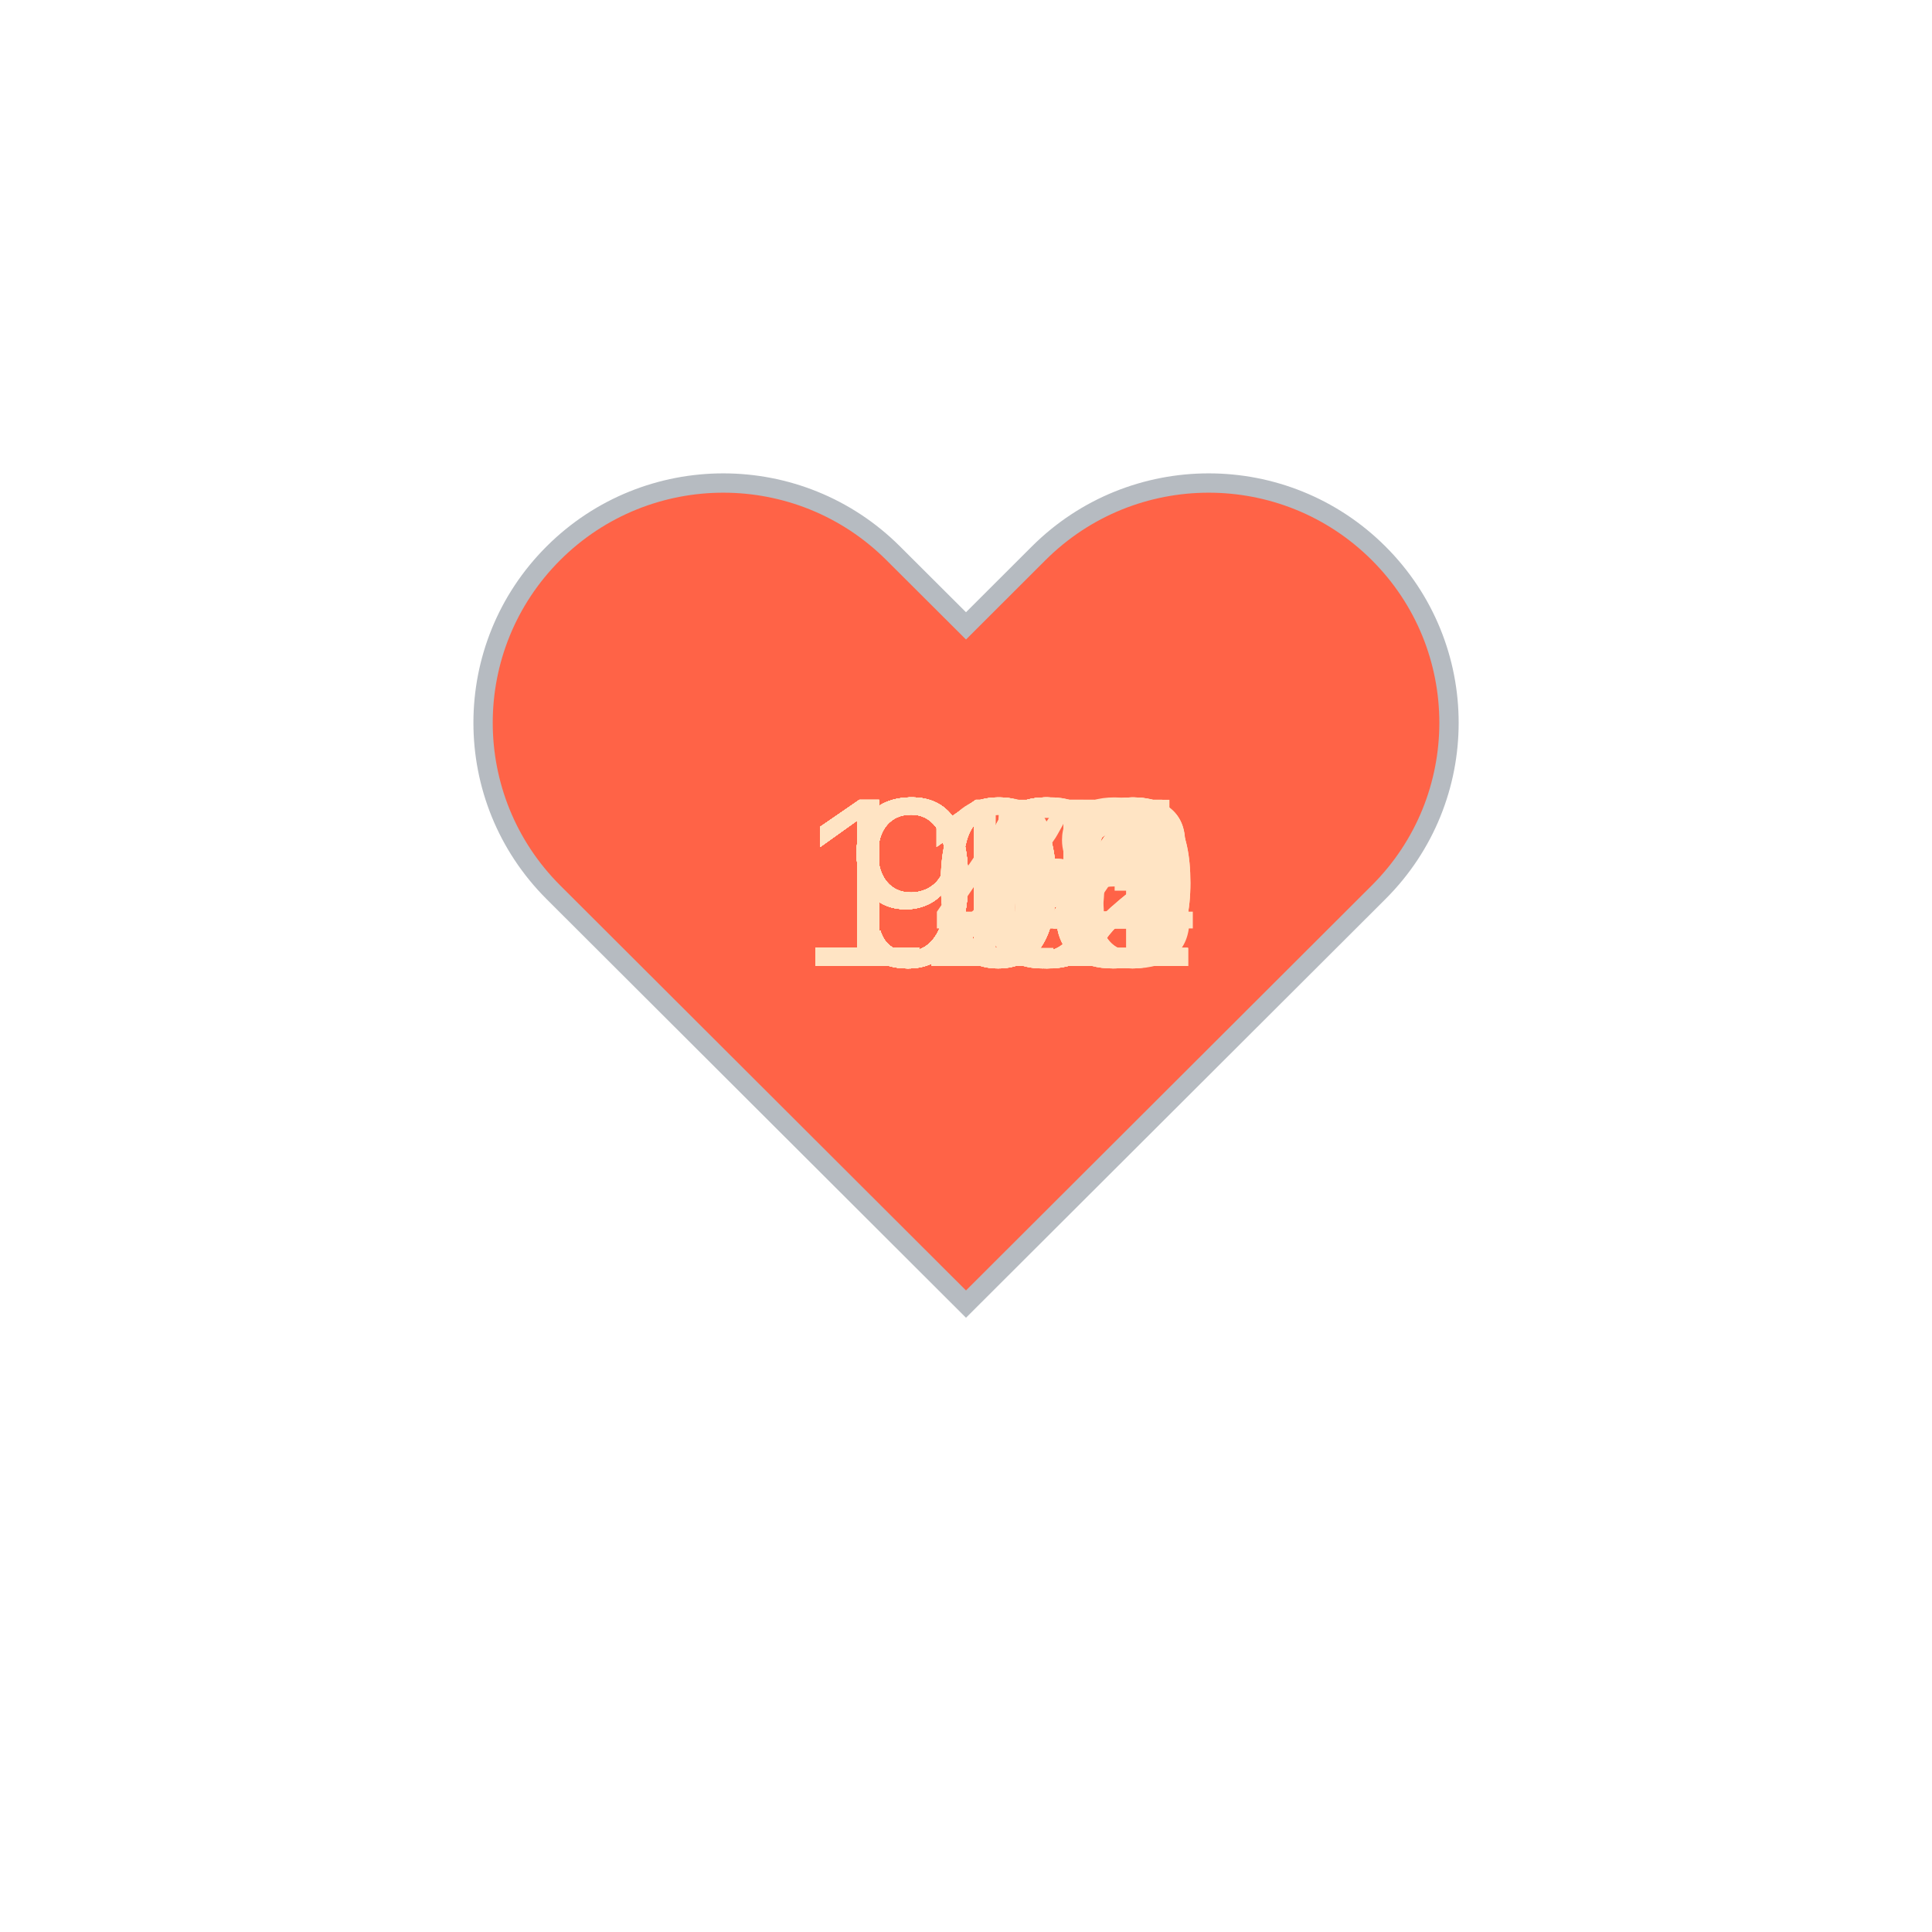
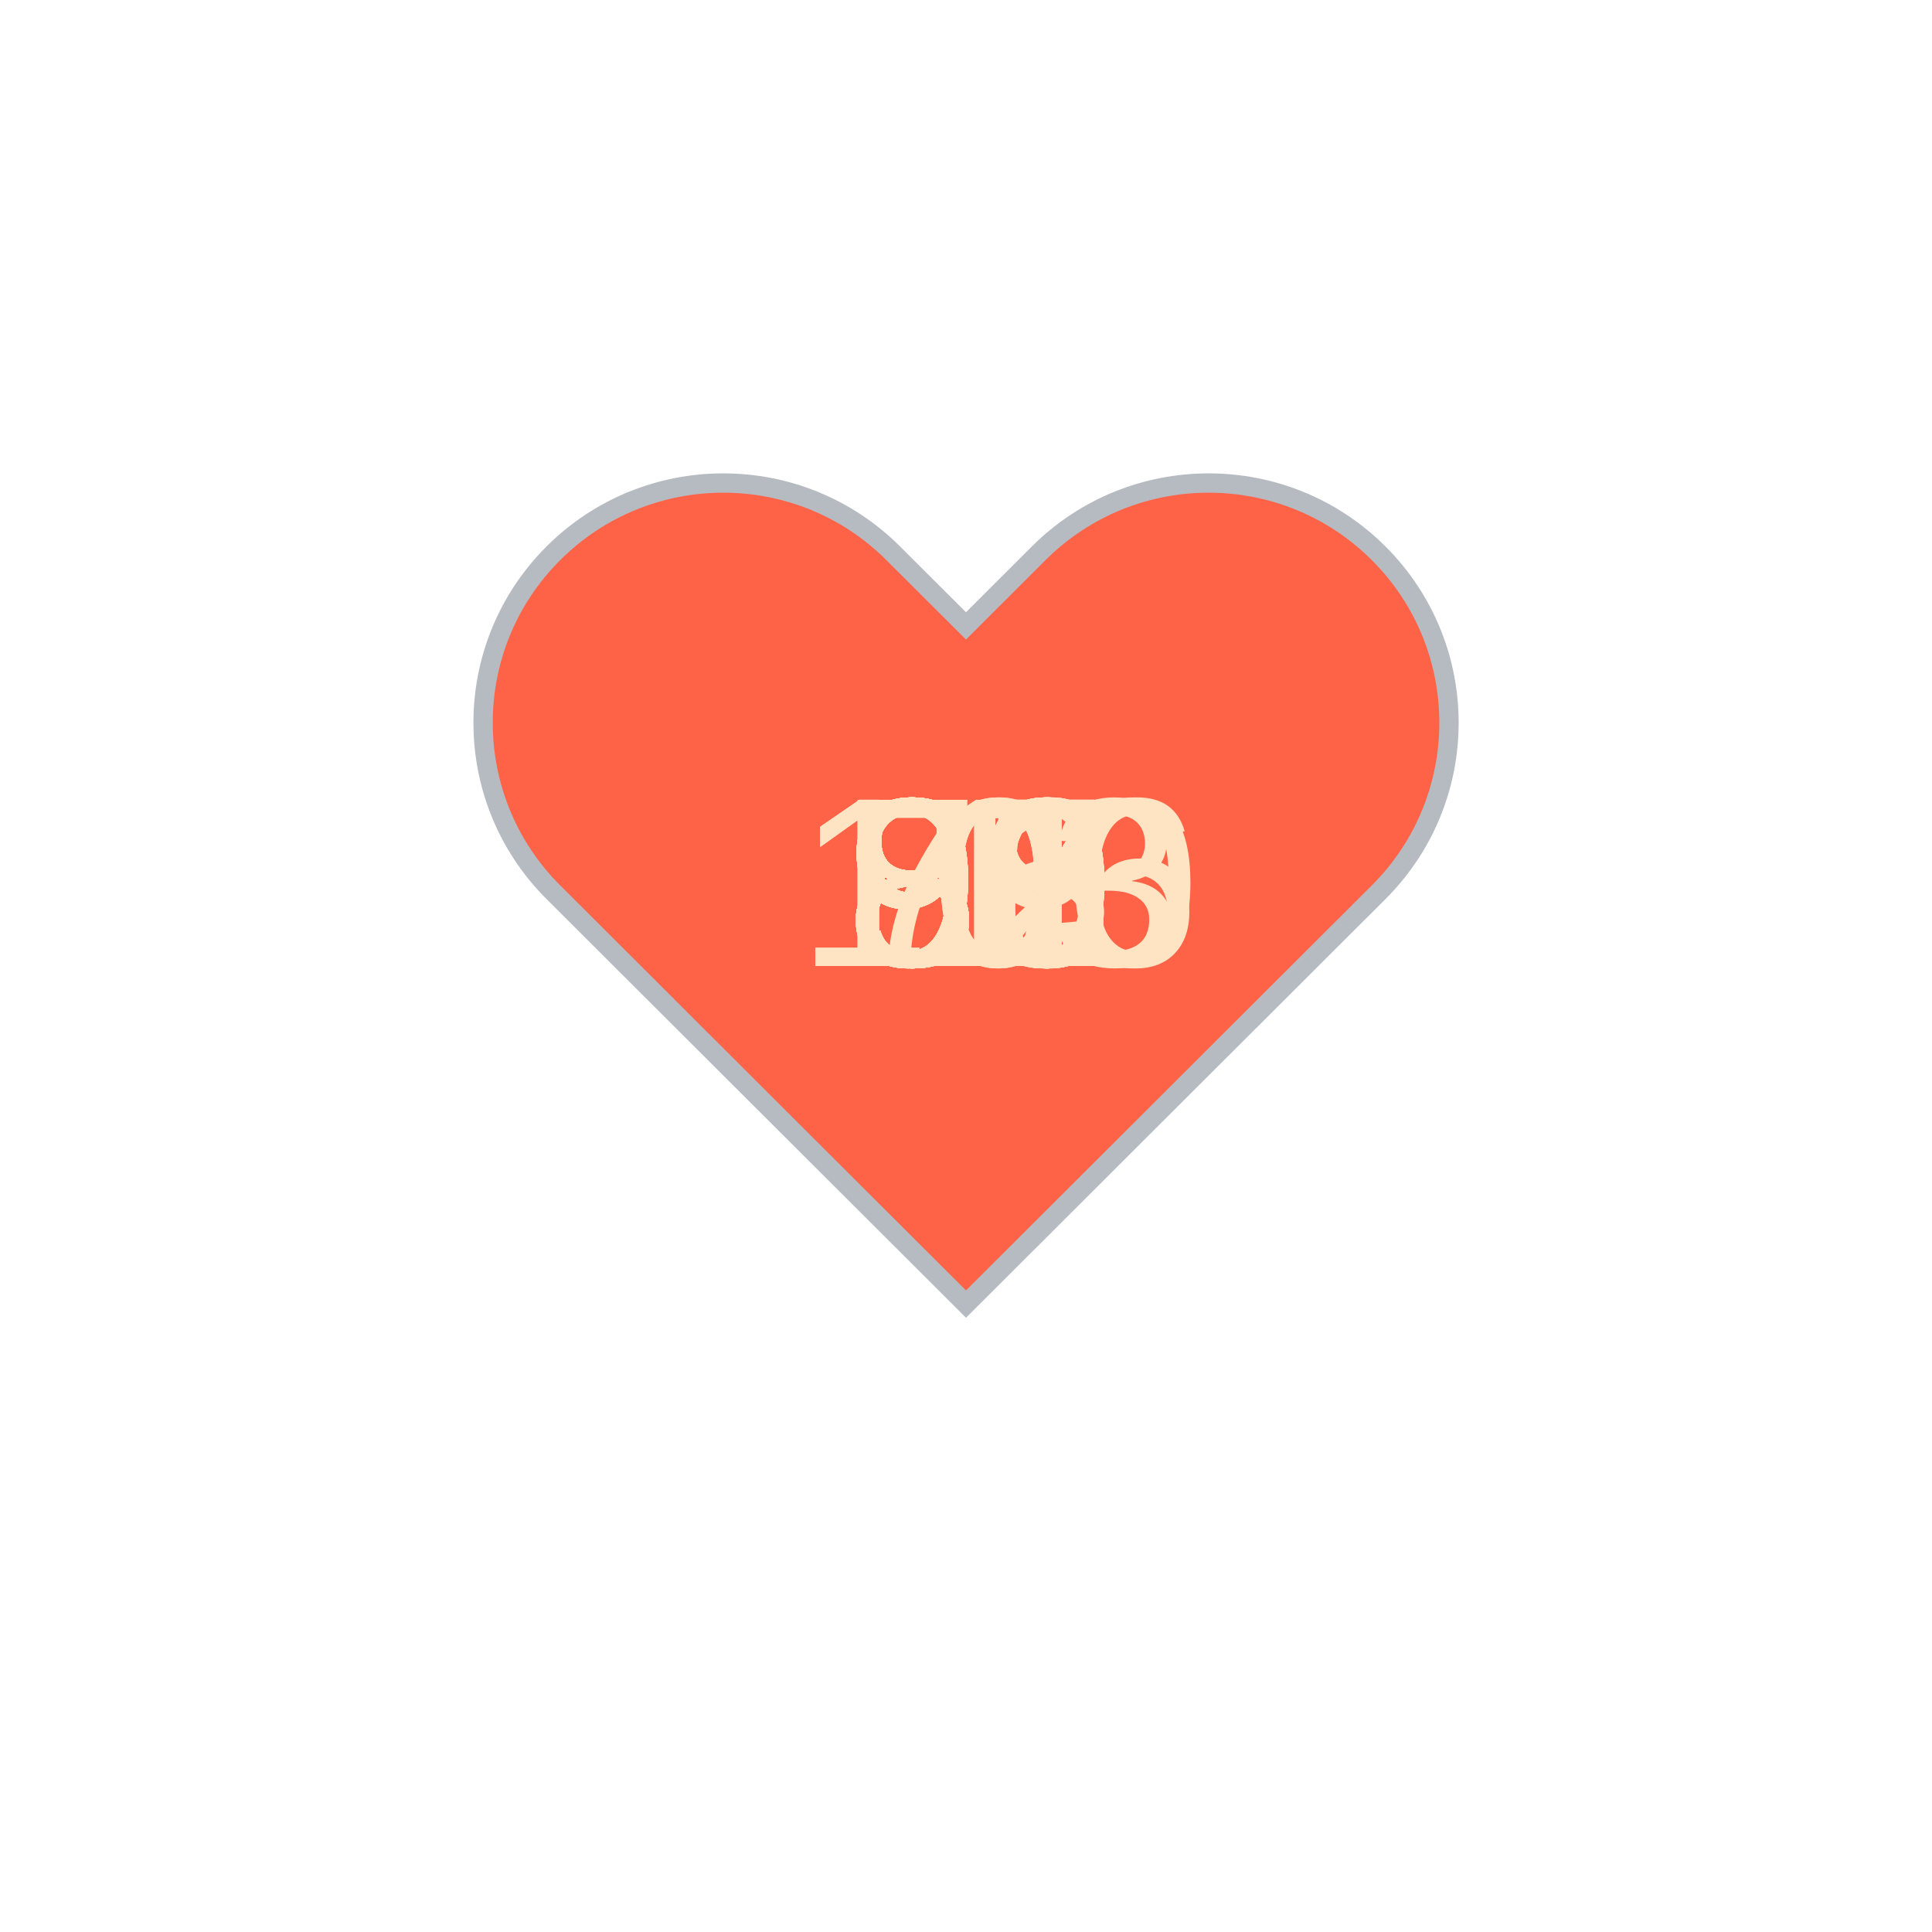
<svg xmlns="http://www.w3.org/2000/svg" baseProfile="full" height="150" version="1.1" viewBox="0,0,200,200" width="150">
  <defs />
  <g transform="translate(100 100)">
    <path d="M92.71,7.27L92.71,7.27c-9.71-9.69-25.46-9.69-35.18,0L50,14.79l-7.54-7.52C32.75-2.42,17-2.42,7.29,7.27v0 c-9.71,9.69-9.71,25.41,0,35.1L50,85l42.71-42.63C102.43,32.68,102.43,16.96,92.71,7.27z" fill="tomato" stroke="#B6BBC1" stroke-width="2" transform="translate(-50 -50)" />
    <animateTransform additive="sum" attributeName="transform" dur="1.2s" repeatCount="indefinite" type="scale" values="1; 1.5; 1.25; 1.5; 1.5; 1;" />
-     <text fill="bisque" style="font-size:25px; font-family:Arial" transform="translate(-17.5 0)">118<animate attributeName="visibility" dur="36.0s" keyTimes="0;0.03;0.07;0.1;0.13;0.17;0.2;0.23;0.27;0.3;0.33;0.37;0.4;0.43;0.47;0.5;0.53;0.57;0.6;0.63;0.67;0.7;0.73;0.77;0.8;0.83;0.87;0.9;0.93;0.97;1.0" repeatCount="indefinite" values="visible;hidden;hidden;hidden;hidden;hidden;hidden;hidden;hidden;hidden;hidden;hidden;hidden;hidden;hidden;hidden;hidden;hidden;hidden;hidden;hidden;hidden;hidden;hidden;hidden;hidden;hidden;hidden;hidden;hidden;hidden" />
+     <text fill="bisque" style="font-size:25px; font-family:Arial" transform="translate(-12.5 0)">93<animate attributeName="visibility" dur="36.0s" keyTimes="0;0.03;0.07;0.1;0.13;0.17;0.2;0.23;0.27;0.3;0.33;0.37;0.4;0.43;0.47;0.5;0.53;0.57;0.6;0.63;0.67;0.7;0.73;0.77;0.8;0.83;0.87;0.9;0.93;0.97;1.0" repeatCount="indefinite" values="visible;hidden;hidden;hidden;hidden;hidden;hidden;hidden;hidden;hidden;hidden;hidden;hidden;hidden;hidden;hidden;hidden;hidden;hidden;hidden;hidden;hidden;hidden;hidden;hidden;hidden;hidden;hidden;hidden;hidden;hidden" />
    </text>
-     <text fill="bisque" style="font-size:25px; font-family:Arial" transform="translate(-17.5 0)">123<animate attributeName="visibility" dur="36.0s" keyTimes="0;0.03;0.07;0.1;0.13;0.17;0.2;0.23;0.27;0.3;0.33;0.37;0.4;0.43;0.47;0.5;0.53;0.57;0.6;0.63;0.67;0.7;0.73;0.77;0.8;0.83;0.87;0.9;0.93;0.97;1.0" repeatCount="indefinite" values="hidden;visible;hidden;hidden;hidden;hidden;hidden;hidden;hidden;hidden;hidden;hidden;hidden;hidden;hidden;hidden;hidden;hidden;hidden;hidden;hidden;hidden;hidden;hidden;hidden;hidden;hidden;hidden;hidden;hidden;hidden" />
+     <text fill="bisque" style="font-size:25px; font-family:Arial" transform="translate(-12.5 0)">85<animate attributeName="visibility" dur="36.0s" keyTimes="0;0.03;0.07;0.1;0.13;0.17;0.2;0.23;0.27;0.3;0.33;0.37;0.4;0.43;0.47;0.5;0.53;0.57;0.6;0.63;0.67;0.7;0.73;0.77;0.8;0.83;0.87;0.9;0.93;0.97;1.0" repeatCount="indefinite" values="hidden;visible;hidden;hidden;hidden;hidden;hidden;hidden;hidden;hidden;hidden;hidden;hidden;hidden;hidden;hidden;hidden;hidden;hidden;hidden;hidden;hidden;hidden;hidden;hidden;hidden;hidden;hidden;hidden;hidden;hidden" />
    </text>
-     <text fill="bisque" style="font-size:25px; font-family:Arial" transform="translate(-17.5 0)">114<animate attributeName="visibility" dur="36.0s" keyTimes="0;0.03;0.07;0.1;0.13;0.17;0.2;0.23;0.27;0.3;0.33;0.37;0.4;0.43;0.47;0.5;0.53;0.57;0.6;0.63;0.67;0.7;0.73;0.77;0.8;0.83;0.87;0.9;0.93;0.97;1.0" repeatCount="indefinite" values="hidden;hidden;visible;hidden;hidden;hidden;hidden;hidden;hidden;hidden;hidden;hidden;hidden;hidden;hidden;hidden;hidden;hidden;hidden;hidden;hidden;hidden;hidden;hidden;hidden;hidden;hidden;hidden;hidden;hidden;hidden" />
+     <text fill="bisque" style="font-size:25px; font-family:Arial" transform="translate(-12.5 0)">85<animate attributeName="visibility" dur="36.0s" keyTimes="0;0.03;0.07;0.1;0.13;0.17;0.2;0.23;0.27;0.3;0.33;0.37;0.4;0.43;0.47;0.5;0.53;0.57;0.6;0.63;0.67;0.7;0.73;0.77;0.8;0.83;0.87;0.9;0.93;0.97;1.0" repeatCount="indefinite" values="hidden;hidden;visible;hidden;hidden;hidden;hidden;hidden;hidden;hidden;hidden;hidden;hidden;hidden;hidden;hidden;hidden;hidden;hidden;hidden;hidden;hidden;hidden;hidden;hidden;hidden;hidden;hidden;hidden;hidden;hidden" />
    </text>
-     <text fill="bisque" style="font-size:25px; font-family:Arial" transform="translate(-17.5 0)">114<animate attributeName="visibility" dur="36.0s" keyTimes="0;0.03;0.07;0.1;0.13;0.17;0.2;0.23;0.27;0.3;0.33;0.37;0.4;0.43;0.47;0.5;0.53;0.57;0.6;0.63;0.67;0.7;0.73;0.77;0.8;0.83;0.87;0.9;0.93;0.97;1.0" repeatCount="indefinite" values="hidden;hidden;hidden;visible;hidden;hidden;hidden;hidden;hidden;hidden;hidden;hidden;hidden;hidden;hidden;hidden;hidden;hidden;hidden;hidden;hidden;hidden;hidden;hidden;hidden;hidden;hidden;hidden;hidden;hidden;hidden" />
+     <text fill="bisque" style="font-size:25px; font-family:Arial" transform="translate(-17.5 0)">113<animate attributeName="visibility" dur="36.0s" keyTimes="0;0.03;0.07;0.1;0.13;0.17;0.2;0.23;0.27;0.3;0.33;0.37;0.4;0.43;0.47;0.5;0.53;0.57;0.6;0.63;0.67;0.7;0.73;0.77;0.8;0.83;0.87;0.9;0.93;0.97;1.0" repeatCount="indefinite" values="hidden;hidden;hidden;visible;hidden;hidden;hidden;hidden;hidden;hidden;hidden;hidden;hidden;hidden;hidden;hidden;hidden;hidden;hidden;hidden;hidden;hidden;hidden;hidden;hidden;hidden;hidden;hidden;hidden;hidden;hidden" />
    </text>
-     <text fill="bisque" style="font-size:25px; font-family:Arial" transform="translate(-17.5 0)">115<animate attributeName="visibility" dur="36.0s" keyTimes="0;0.03;0.07;0.1;0.13;0.17;0.2;0.23;0.27;0.3;0.33;0.37;0.4;0.43;0.47;0.5;0.53;0.57;0.6;0.63;0.67;0.7;0.73;0.77;0.8;0.83;0.87;0.9;0.93;0.97;1.0" repeatCount="indefinite" values="hidden;hidden;hidden;hidden;visible;hidden;hidden;hidden;hidden;hidden;hidden;hidden;hidden;hidden;hidden;hidden;hidden;hidden;hidden;hidden;hidden;hidden;hidden;hidden;hidden;hidden;hidden;hidden;hidden;hidden;hidden" />
+     <text fill="bisque" style="font-size:25px; font-family:Arial" transform="translate(-12.5 0)">96<animate attributeName="visibility" dur="36.0s" keyTimes="0;0.03;0.07;0.1;0.13;0.17;0.2;0.23;0.27;0.3;0.33;0.37;0.4;0.43;0.47;0.5;0.53;0.57;0.6;0.63;0.67;0.7;0.73;0.77;0.8;0.83;0.87;0.9;0.93;0.97;1.0" repeatCount="indefinite" values="hidden;hidden;hidden;hidden;visible;hidden;hidden;hidden;hidden;hidden;hidden;hidden;hidden;hidden;hidden;hidden;hidden;hidden;hidden;hidden;hidden;hidden;hidden;hidden;hidden;hidden;hidden;hidden;hidden;hidden;hidden" />
    </text>
-     <text fill="bisque" style="font-size:25px; font-family:Arial" transform="translate(-17.5 0)">115<animate attributeName="visibility" dur="36.0s" keyTimes="0;0.03;0.07;0.1;0.13;0.17;0.2;0.23;0.27;0.3;0.33;0.37;0.4;0.43;0.47;0.5;0.53;0.57;0.6;0.63;0.67;0.7;0.73;0.77;0.8;0.83;0.87;0.9;0.93;0.97;1.0" repeatCount="indefinite" values="hidden;hidden;hidden;hidden;hidden;visible;hidden;hidden;hidden;hidden;hidden;hidden;hidden;hidden;hidden;hidden;hidden;hidden;hidden;hidden;hidden;hidden;hidden;hidden;hidden;hidden;hidden;hidden;hidden;hidden;hidden" />
+     <text fill="bisque" style="font-size:25px; font-family:Arial" transform="translate(-12.5 0)">82<animate attributeName="visibility" dur="36.0s" keyTimes="0;0.03;0.07;0.1;0.13;0.17;0.2;0.23;0.27;0.3;0.33;0.37;0.4;0.43;0.47;0.5;0.53;0.57;0.6;0.63;0.67;0.7;0.73;0.77;0.8;0.83;0.87;0.9;0.93;0.97;1.0" repeatCount="indefinite" values="hidden;hidden;hidden;hidden;hidden;visible;hidden;hidden;hidden;hidden;hidden;hidden;hidden;hidden;hidden;hidden;hidden;hidden;hidden;hidden;hidden;hidden;hidden;hidden;hidden;hidden;hidden;hidden;hidden;hidden;hidden" />
    </text>
-     <text fill="bisque" style="font-size:25px; font-family:Arial" transform="translate(-17.5 0)">115<animate attributeName="visibility" dur="36.0s" keyTimes="0;0.03;0.07;0.1;0.13;0.17;0.2;0.23;0.27;0.3;0.33;0.37;0.4;0.43;0.47;0.5;0.53;0.57;0.6;0.63;0.67;0.7;0.73;0.77;0.8;0.83;0.87;0.9;0.93;0.97;1.0" repeatCount="indefinite" values="hidden;hidden;hidden;hidden;hidden;hidden;visible;hidden;hidden;hidden;hidden;hidden;hidden;hidden;hidden;hidden;hidden;hidden;hidden;hidden;hidden;hidden;hidden;hidden;hidden;hidden;hidden;hidden;hidden;hidden;hidden" />
+     <text fill="bisque" style="font-size:25px; font-family:Arial" transform="translate(-12.5 0)">83<animate attributeName="visibility" dur="36.0s" keyTimes="0;0.03;0.07;0.1;0.13;0.17;0.2;0.23;0.27;0.3;0.33;0.37;0.4;0.43;0.47;0.5;0.53;0.57;0.6;0.63;0.67;0.7;0.73;0.77;0.8;0.83;0.87;0.9;0.93;0.97;1.0" repeatCount="indefinite" values="hidden;hidden;hidden;hidden;hidden;hidden;visible;hidden;hidden;hidden;hidden;hidden;hidden;hidden;hidden;hidden;hidden;hidden;hidden;hidden;hidden;hidden;hidden;hidden;hidden;hidden;hidden;hidden;hidden;hidden;hidden" />
    </text>
-     <text fill="bisque" style="font-size:25px; font-family:Arial" transform="translate(-17.5 0)">114<animate attributeName="visibility" dur="36.0s" keyTimes="0;0.03;0.07;0.1;0.13;0.17;0.2;0.23;0.27;0.3;0.33;0.37;0.4;0.43;0.47;0.5;0.53;0.57;0.6;0.63;0.67;0.7;0.73;0.77;0.8;0.83;0.87;0.9;0.93;0.97;1.0" repeatCount="indefinite" values="hidden;hidden;hidden;hidden;hidden;hidden;hidden;visible;hidden;hidden;hidden;hidden;hidden;hidden;hidden;hidden;hidden;hidden;hidden;hidden;hidden;hidden;hidden;hidden;hidden;hidden;hidden;hidden;hidden;hidden;hidden" />
+     <text fill="bisque" style="font-size:25px; font-family:Arial" transform="translate(-12.5 0)">85<animate attributeName="visibility" dur="36.0s" keyTimes="0;0.03;0.07;0.1;0.13;0.17;0.2;0.23;0.27;0.3;0.33;0.37;0.4;0.43;0.47;0.5;0.53;0.57;0.6;0.63;0.67;0.7;0.73;0.77;0.8;0.83;0.87;0.9;0.93;0.97;1.0" repeatCount="indefinite" values="hidden;hidden;hidden;hidden;hidden;hidden;hidden;visible;hidden;hidden;hidden;hidden;hidden;hidden;hidden;hidden;hidden;hidden;hidden;hidden;hidden;hidden;hidden;hidden;hidden;hidden;hidden;hidden;hidden;hidden;hidden" />
    </text>
-     <text fill="bisque" style="font-size:25px; font-family:Arial" transform="translate(-17.5 0)">102<animate attributeName="visibility" dur="36.0s" keyTimes="0;0.03;0.07;0.1;0.13;0.17;0.2;0.23;0.27;0.3;0.33;0.37;0.4;0.43;0.47;0.5;0.53;0.57;0.6;0.63;0.67;0.7;0.73;0.77;0.8;0.83;0.87;0.9;0.93;0.97;1.0" repeatCount="indefinite" values="hidden;hidden;hidden;hidden;hidden;hidden;hidden;hidden;visible;hidden;hidden;hidden;hidden;hidden;hidden;hidden;hidden;hidden;hidden;hidden;hidden;hidden;hidden;hidden;hidden;hidden;hidden;hidden;hidden;hidden;hidden" />
+     <text fill="bisque" style="font-size:25px; font-family:Arial" transform="translate(-12.5 0)">88<animate attributeName="visibility" dur="36.0s" keyTimes="0;0.03;0.07;0.1;0.13;0.17;0.2;0.23;0.27;0.3;0.33;0.37;0.4;0.43;0.47;0.5;0.53;0.57;0.6;0.63;0.67;0.7;0.73;0.77;0.8;0.83;0.87;0.9;0.93;0.97;1.0" repeatCount="indefinite" values="hidden;hidden;hidden;hidden;hidden;hidden;hidden;hidden;visible;hidden;hidden;hidden;hidden;hidden;hidden;hidden;hidden;hidden;hidden;hidden;hidden;hidden;hidden;hidden;hidden;hidden;hidden;hidden;hidden;hidden;hidden" />
    </text>
-     <text fill="bisque" style="font-size:25px; font-family:Arial" transform="translate(-17.5 0)">104<animate attributeName="visibility" dur="36.0s" keyTimes="0;0.03;0.07;0.1;0.13;0.17;0.2;0.23;0.27;0.3;0.33;0.37;0.4;0.43;0.47;0.5;0.53;0.57;0.6;0.63;0.67;0.7;0.73;0.77;0.8;0.83;0.87;0.9;0.93;0.97;1.0" repeatCount="indefinite" values="hidden;hidden;hidden;hidden;hidden;hidden;hidden;hidden;hidden;visible;hidden;hidden;hidden;hidden;hidden;hidden;hidden;hidden;hidden;hidden;hidden;hidden;hidden;hidden;hidden;hidden;hidden;hidden;hidden;hidden;hidden" />
+     <text fill="bisque" style="font-size:25px; font-family:Arial" transform="translate(-12.5 0)">87<animate attributeName="visibility" dur="36.0s" keyTimes="0;0.03;0.07;0.1;0.13;0.17;0.2;0.23;0.27;0.3;0.33;0.37;0.4;0.43;0.47;0.5;0.53;0.57;0.6;0.63;0.67;0.7;0.73;0.77;0.8;0.83;0.87;0.9;0.93;0.97;1.0" repeatCount="indefinite" values="hidden;hidden;hidden;hidden;hidden;hidden;hidden;hidden;hidden;visible;hidden;hidden;hidden;hidden;hidden;hidden;hidden;hidden;hidden;hidden;hidden;hidden;hidden;hidden;hidden;hidden;hidden;hidden;hidden;hidden;hidden" />
    </text>
-     <text fill="bisque" style="font-size:25px; font-family:Arial" transform="translate(-17.5 0)">102<animate attributeName="visibility" dur="36.0s" keyTimes="0;0.03;0.07;0.1;0.13;0.17;0.2;0.23;0.27;0.3;0.33;0.37;0.4;0.43;0.47;0.5;0.53;0.57;0.6;0.63;0.67;0.7;0.73;0.77;0.8;0.83;0.87;0.9;0.93;0.97;1.0" repeatCount="indefinite" values="hidden;hidden;hidden;hidden;hidden;hidden;hidden;hidden;hidden;hidden;visible;hidden;hidden;hidden;hidden;hidden;hidden;hidden;hidden;hidden;hidden;hidden;hidden;hidden;hidden;hidden;hidden;hidden;hidden;hidden;hidden" />
+     <text fill="bisque" style="font-size:25px; font-family:Arial" transform="translate(-12.5 0)">88<animate attributeName="visibility" dur="36.0s" keyTimes="0;0.03;0.07;0.1;0.13;0.17;0.2;0.23;0.27;0.3;0.33;0.37;0.4;0.43;0.47;0.5;0.53;0.57;0.6;0.63;0.67;0.7;0.73;0.77;0.8;0.83;0.87;0.9;0.93;0.97;1.0" repeatCount="indefinite" values="hidden;hidden;hidden;hidden;hidden;hidden;hidden;hidden;hidden;hidden;visible;hidden;hidden;hidden;hidden;hidden;hidden;hidden;hidden;hidden;hidden;hidden;hidden;hidden;hidden;hidden;hidden;hidden;hidden;hidden;hidden" />
    </text>
-     <text fill="bisque" style="font-size:25px; font-family:Arial" transform="translate(-12.5 0)">98<animate attributeName="visibility" dur="36.0s" keyTimes="0;0.03;0.07;0.1;0.13;0.17;0.2;0.23;0.27;0.3;0.33;0.37;0.4;0.43;0.47;0.5;0.53;0.57;0.6;0.63;0.67;0.7;0.73;0.77;0.8;0.83;0.87;0.9;0.93;0.97;1.0" repeatCount="indefinite" values="hidden;hidden;hidden;hidden;hidden;hidden;hidden;hidden;hidden;hidden;hidden;visible;hidden;hidden;hidden;hidden;hidden;hidden;hidden;hidden;hidden;hidden;hidden;hidden;hidden;hidden;hidden;hidden;hidden;hidden;hidden" />
+     <text fill="bisque" style="font-size:25px; font-family:Arial" transform="translate(-12.5 0)">88<animate attributeName="visibility" dur="36.0s" keyTimes="0;0.03;0.07;0.1;0.13;0.17;0.2;0.23;0.27;0.3;0.33;0.37;0.4;0.43;0.47;0.5;0.53;0.57;0.6;0.63;0.67;0.7;0.73;0.77;0.8;0.83;0.87;0.9;0.93;0.97;1.0" repeatCount="indefinite" values="hidden;hidden;hidden;hidden;hidden;hidden;hidden;hidden;hidden;hidden;hidden;visible;hidden;hidden;hidden;hidden;hidden;hidden;hidden;hidden;hidden;hidden;hidden;hidden;hidden;hidden;hidden;hidden;hidden;hidden;hidden" />
    </text>
-     <text fill="bisque" style="font-size:25px; font-family:Arial" transform="translate(-12.5 0)">96<animate attributeName="visibility" dur="36.0s" keyTimes="0;0.03;0.07;0.1;0.13;0.17;0.2;0.23;0.27;0.3;0.33;0.37;0.4;0.43;0.47;0.5;0.53;0.57;0.6;0.63;0.67;0.7;0.73;0.77;0.8;0.83;0.87;0.9;0.93;0.97;1.0" repeatCount="indefinite" values="hidden;hidden;hidden;hidden;hidden;hidden;hidden;hidden;hidden;hidden;hidden;hidden;visible;hidden;hidden;hidden;hidden;hidden;hidden;hidden;hidden;hidden;hidden;hidden;hidden;hidden;hidden;hidden;hidden;hidden;hidden" />
+     <text fill="bisque" style="font-size:25px; font-family:Arial" transform="translate(-12.5 0)">88<animate attributeName="visibility" dur="36.0s" keyTimes="0;0.03;0.07;0.1;0.13;0.17;0.2;0.23;0.27;0.3;0.33;0.37;0.4;0.43;0.47;0.5;0.53;0.57;0.6;0.63;0.67;0.7;0.73;0.77;0.8;0.83;0.87;0.9;0.93;0.97;1.0" repeatCount="indefinite" values="hidden;hidden;hidden;hidden;hidden;hidden;hidden;hidden;hidden;hidden;hidden;hidden;visible;hidden;hidden;hidden;hidden;hidden;hidden;hidden;hidden;hidden;hidden;hidden;hidden;hidden;hidden;hidden;hidden;hidden;hidden" />
    </text>
-     <text fill="bisque" style="font-size:25px; font-family:Arial" transform="translate(-12.5 0)">95<animate attributeName="visibility" dur="36.0s" keyTimes="0;0.03;0.07;0.1;0.13;0.17;0.2;0.23;0.27;0.3;0.33;0.37;0.4;0.43;0.47;0.5;0.53;0.57;0.6;0.63;0.67;0.7;0.73;0.77;0.8;0.83;0.87;0.9;0.93;0.97;1.0" repeatCount="indefinite" values="hidden;hidden;hidden;hidden;hidden;hidden;hidden;hidden;hidden;hidden;hidden;hidden;hidden;visible;hidden;hidden;hidden;hidden;hidden;hidden;hidden;hidden;hidden;hidden;hidden;hidden;hidden;hidden;hidden;hidden;hidden" />
+     <text fill="bisque" style="font-size:25px; font-family:Arial" transform="translate(-12.5 0)">86<animate attributeName="visibility" dur="36.0s" keyTimes="0;0.03;0.07;0.1;0.13;0.17;0.2;0.23;0.27;0.3;0.33;0.37;0.4;0.43;0.47;0.5;0.53;0.57;0.6;0.63;0.67;0.7;0.73;0.77;0.8;0.83;0.87;0.9;0.93;0.97;1.0" repeatCount="indefinite" values="hidden;hidden;hidden;hidden;hidden;hidden;hidden;hidden;hidden;hidden;hidden;hidden;hidden;visible;hidden;hidden;hidden;hidden;hidden;hidden;hidden;hidden;hidden;hidden;hidden;hidden;hidden;hidden;hidden;hidden;hidden" />
    </text>
-     <text fill="bisque" style="font-size:25px; font-family:Arial" transform="translate(-17.5 0)">100<animate attributeName="visibility" dur="36.0s" keyTimes="0;0.03;0.07;0.1;0.13;0.17;0.2;0.23;0.27;0.3;0.33;0.37;0.4;0.43;0.47;0.5;0.53;0.57;0.6;0.63;0.67;0.7;0.73;0.77;0.8;0.83;0.87;0.9;0.93;0.97;1.0" repeatCount="indefinite" values="hidden;hidden;hidden;hidden;hidden;hidden;hidden;hidden;hidden;hidden;hidden;hidden;hidden;hidden;visible;hidden;hidden;hidden;hidden;hidden;hidden;hidden;hidden;hidden;hidden;hidden;hidden;hidden;hidden;hidden;hidden" />
+     <text fill="bisque" style="font-size:25px; font-family:Arial" transform="translate(-12.5 0)">86<animate attributeName="visibility" dur="36.0s" keyTimes="0;0.03;0.07;0.1;0.13;0.17;0.2;0.23;0.27;0.3;0.33;0.37;0.4;0.43;0.47;0.5;0.53;0.57;0.6;0.63;0.67;0.7;0.73;0.77;0.8;0.83;0.87;0.9;0.93;0.97;1.0" repeatCount="indefinite" values="hidden;hidden;hidden;hidden;hidden;hidden;hidden;hidden;hidden;hidden;hidden;hidden;hidden;hidden;visible;hidden;hidden;hidden;hidden;hidden;hidden;hidden;hidden;hidden;hidden;hidden;hidden;hidden;hidden;hidden;hidden" />
    </text>
-     <text fill="bisque" style="font-size:25px; font-family:Arial" transform="translate(-12.5 0)">99<animate attributeName="visibility" dur="36.0s" keyTimes="0;0.03;0.07;0.1;0.13;0.17;0.2;0.23;0.27;0.3;0.33;0.37;0.4;0.43;0.47;0.5;0.53;0.57;0.6;0.63;0.67;0.7;0.73;0.77;0.8;0.83;0.87;0.9;0.93;0.97;1.0" repeatCount="indefinite" values="hidden;hidden;hidden;hidden;hidden;hidden;hidden;hidden;hidden;hidden;hidden;hidden;hidden;hidden;hidden;visible;hidden;hidden;hidden;hidden;hidden;hidden;hidden;hidden;hidden;hidden;hidden;hidden;hidden;hidden;hidden" />
+     <text fill="bisque" style="font-size:25px; font-family:Arial" transform="translate(-12.5 0)">87<animate attributeName="visibility" dur="36.0s" keyTimes="0;0.03;0.07;0.1;0.13;0.17;0.2;0.23;0.27;0.3;0.33;0.37;0.4;0.43;0.47;0.5;0.53;0.57;0.6;0.63;0.67;0.7;0.73;0.77;0.8;0.83;0.87;0.9;0.93;0.97;1.0" repeatCount="indefinite" values="hidden;hidden;hidden;hidden;hidden;hidden;hidden;hidden;hidden;hidden;hidden;hidden;hidden;hidden;hidden;visible;hidden;hidden;hidden;hidden;hidden;hidden;hidden;hidden;hidden;hidden;hidden;hidden;hidden;hidden;hidden" />
    </text>
-     <text fill="bisque" style="font-size:25px; font-family:Arial" transform="translate(-12.5 0)">99<animate attributeName="visibility" dur="36.0s" keyTimes="0;0.03;0.07;0.1;0.13;0.17;0.2;0.23;0.27;0.3;0.33;0.37;0.4;0.43;0.47;0.5;0.53;0.57;0.6;0.63;0.67;0.7;0.73;0.77;0.8;0.83;0.87;0.9;0.93;0.97;1.0" repeatCount="indefinite" values="hidden;hidden;hidden;hidden;hidden;hidden;hidden;hidden;hidden;hidden;hidden;hidden;hidden;hidden;hidden;hidden;visible;hidden;hidden;hidden;hidden;hidden;hidden;hidden;hidden;hidden;hidden;hidden;hidden;hidden;hidden" />
+     <text fill="bisque" style="font-size:25px; font-family:Arial" transform="translate(-12.5 0)">89<animate attributeName="visibility" dur="36.0s" keyTimes="0;0.03;0.07;0.1;0.13;0.17;0.2;0.23;0.27;0.3;0.33;0.37;0.4;0.43;0.47;0.5;0.53;0.57;0.6;0.63;0.67;0.7;0.73;0.77;0.8;0.83;0.87;0.9;0.93;0.97;1.0" repeatCount="indefinite" values="hidden;hidden;hidden;hidden;hidden;hidden;hidden;hidden;hidden;hidden;hidden;hidden;hidden;hidden;hidden;hidden;visible;hidden;hidden;hidden;hidden;hidden;hidden;hidden;hidden;hidden;hidden;hidden;hidden;hidden;hidden" />
    </text>
-     <text fill="bisque" style="font-size:25px; font-family:Arial" transform="translate(-12.5 0)">99<animate attributeName="visibility" dur="36.0s" keyTimes="0;0.03;0.07;0.1;0.13;0.17;0.2;0.23;0.27;0.3;0.33;0.37;0.4;0.43;0.47;0.5;0.53;0.57;0.6;0.63;0.67;0.7;0.73;0.77;0.8;0.83;0.87;0.9;0.93;0.97;1.0" repeatCount="indefinite" values="hidden;hidden;hidden;hidden;hidden;hidden;hidden;hidden;hidden;hidden;hidden;hidden;hidden;hidden;hidden;hidden;hidden;visible;hidden;hidden;hidden;hidden;hidden;hidden;hidden;hidden;hidden;hidden;hidden;hidden;hidden" />
+     <text fill="bisque" style="font-size:25px; font-family:Arial" transform="translate(-12.5 0)">90<animate attributeName="visibility" dur="36.0s" keyTimes="0;0.03;0.07;0.1;0.13;0.17;0.2;0.23;0.27;0.3;0.33;0.37;0.4;0.43;0.47;0.5;0.53;0.57;0.6;0.63;0.67;0.7;0.73;0.77;0.8;0.83;0.87;0.9;0.93;0.97;1.0" repeatCount="indefinite" values="hidden;hidden;hidden;hidden;hidden;hidden;hidden;hidden;hidden;hidden;hidden;hidden;hidden;hidden;hidden;hidden;hidden;visible;hidden;hidden;hidden;hidden;hidden;hidden;hidden;hidden;hidden;hidden;hidden;hidden;hidden" />
    </text>
-     <text fill="bisque" style="font-size:25px; font-family:Arial" transform="translate(-17.5 0)">101<animate attributeName="visibility" dur="36.0s" keyTimes="0;0.03;0.07;0.1;0.13;0.17;0.2;0.23;0.27;0.3;0.33;0.37;0.4;0.43;0.47;0.5;0.53;0.57;0.6;0.63;0.67;0.7;0.73;0.77;0.8;0.83;0.87;0.9;0.93;0.97;1.0" repeatCount="indefinite" values="hidden;hidden;hidden;hidden;hidden;hidden;hidden;hidden;hidden;hidden;hidden;hidden;hidden;hidden;hidden;hidden;hidden;hidden;visible;hidden;hidden;hidden;hidden;hidden;hidden;hidden;hidden;hidden;hidden;hidden;hidden" />
+     <text fill="bisque" style="font-size:25px; font-family:Arial" transform="translate(-12.5 0)">87<animate attributeName="visibility" dur="36.0s" keyTimes="0;0.03;0.07;0.1;0.13;0.17;0.2;0.23;0.27;0.3;0.33;0.37;0.4;0.43;0.47;0.5;0.53;0.57;0.6;0.63;0.67;0.7;0.73;0.77;0.8;0.83;0.87;0.9;0.93;0.97;1.0" repeatCount="indefinite" values="hidden;hidden;hidden;hidden;hidden;hidden;hidden;hidden;hidden;hidden;hidden;hidden;hidden;hidden;hidden;hidden;hidden;hidden;visible;hidden;hidden;hidden;hidden;hidden;hidden;hidden;hidden;hidden;hidden;hidden;hidden" />
    </text>
-     <text fill="bisque" style="font-size:25px; font-family:Arial" transform="translate(-17.5 0)">100<animate attributeName="visibility" dur="36.0s" keyTimes="0;0.03;0.07;0.1;0.13;0.17;0.2;0.23;0.27;0.3;0.33;0.37;0.4;0.43;0.47;0.5;0.53;0.57;0.6;0.63;0.67;0.7;0.73;0.77;0.8;0.83;0.87;0.9;0.93;0.97;1.0" repeatCount="indefinite" values="hidden;hidden;hidden;hidden;hidden;hidden;hidden;hidden;hidden;hidden;hidden;hidden;hidden;hidden;hidden;hidden;hidden;hidden;hidden;visible;hidden;hidden;hidden;hidden;hidden;hidden;hidden;hidden;hidden;hidden;hidden" />
+     <text fill="bisque" style="font-size:25px; font-family:Arial" transform="translate(-12.5 0)">90<animate attributeName="visibility" dur="36.0s" keyTimes="0;0.03;0.07;0.1;0.13;0.17;0.2;0.23;0.27;0.3;0.33;0.37;0.4;0.43;0.47;0.5;0.53;0.57;0.6;0.63;0.67;0.7;0.73;0.77;0.8;0.83;0.87;0.9;0.93;0.97;1.0" repeatCount="indefinite" values="hidden;hidden;hidden;hidden;hidden;hidden;hidden;hidden;hidden;hidden;hidden;hidden;hidden;hidden;hidden;hidden;hidden;hidden;hidden;visible;hidden;hidden;hidden;hidden;hidden;hidden;hidden;hidden;hidden;hidden;hidden" />
    </text>
-     <text fill="bisque" style="font-size:25px; font-family:Arial" transform="translate(-12.5 0)">94<animate attributeName="visibility" dur="36.0s" keyTimes="0;0.03;0.07;0.1;0.13;0.17;0.2;0.23;0.27;0.3;0.33;0.37;0.4;0.43;0.47;0.5;0.53;0.57;0.6;0.63;0.67;0.7;0.73;0.77;0.8;0.83;0.87;0.9;0.93;0.97;1.0" repeatCount="indefinite" values="hidden;hidden;hidden;hidden;hidden;hidden;hidden;hidden;hidden;hidden;hidden;hidden;hidden;hidden;hidden;hidden;hidden;hidden;hidden;hidden;visible;hidden;hidden;hidden;hidden;hidden;hidden;hidden;hidden;hidden;hidden" />
+     <text fill="bisque" style="font-size:25px; font-family:Arial" transform="translate(-12.5 0)">91<animate attributeName="visibility" dur="36.0s" keyTimes="0;0.03;0.07;0.1;0.13;0.17;0.2;0.23;0.27;0.3;0.33;0.37;0.4;0.43;0.47;0.5;0.53;0.57;0.6;0.63;0.67;0.7;0.73;0.77;0.8;0.83;0.87;0.9;0.93;0.97;1.0" repeatCount="indefinite" values="hidden;hidden;hidden;hidden;hidden;hidden;hidden;hidden;hidden;hidden;hidden;hidden;hidden;hidden;hidden;hidden;hidden;hidden;hidden;hidden;visible;hidden;hidden;hidden;hidden;hidden;hidden;hidden;hidden;hidden;hidden" />
    </text>
-     <text fill="bisque" style="font-size:25px; font-family:Arial" transform="translate(-12.5 0)">90<animate attributeName="visibility" dur="36.0s" keyTimes="0;0.03;0.07;0.1;0.13;0.17;0.2;0.23;0.27;0.3;0.33;0.37;0.4;0.43;0.47;0.5;0.53;0.57;0.6;0.63;0.67;0.7;0.73;0.77;0.8;0.83;0.87;0.9;0.93;0.97;1.0" repeatCount="indefinite" values="hidden;hidden;hidden;hidden;hidden;hidden;hidden;hidden;hidden;hidden;hidden;hidden;hidden;hidden;hidden;hidden;hidden;hidden;hidden;hidden;hidden;visible;hidden;hidden;hidden;hidden;hidden;hidden;hidden;hidden;hidden" />
+     <text fill="bisque" style="font-size:25px; font-family:Arial" transform="translate(-12.5 0)">91<animate attributeName="visibility" dur="36.0s" keyTimes="0;0.03;0.07;0.1;0.13;0.17;0.2;0.23;0.27;0.3;0.33;0.37;0.4;0.43;0.47;0.5;0.53;0.57;0.6;0.63;0.67;0.7;0.73;0.77;0.8;0.83;0.87;0.9;0.93;0.97;1.0" repeatCount="indefinite" values="hidden;hidden;hidden;hidden;hidden;hidden;hidden;hidden;hidden;hidden;hidden;hidden;hidden;hidden;hidden;hidden;hidden;hidden;hidden;hidden;hidden;visible;hidden;hidden;hidden;hidden;hidden;hidden;hidden;hidden;hidden" />
    </text>
-     <text fill="bisque" style="font-size:25px; font-family:Arial" transform="translate(-12.5 0)">93<animate attributeName="visibility" dur="36.0s" keyTimes="0;0.03;0.07;0.1;0.13;0.17;0.2;0.23;0.27;0.3;0.33;0.37;0.4;0.43;0.47;0.5;0.53;0.57;0.6;0.63;0.67;0.7;0.73;0.77;0.8;0.83;0.87;0.9;0.93;0.97;1.0" repeatCount="indefinite" values="hidden;hidden;hidden;hidden;hidden;hidden;hidden;hidden;hidden;hidden;hidden;hidden;hidden;hidden;hidden;hidden;hidden;hidden;hidden;hidden;hidden;hidden;visible;hidden;hidden;hidden;hidden;hidden;hidden;hidden;hidden" />
+     <text fill="bisque" style="font-size:25px; font-family:Arial" transform="translate(-12.5 0)">90<animate attributeName="visibility" dur="36.0s" keyTimes="0;0.03;0.07;0.1;0.13;0.17;0.2;0.23;0.27;0.3;0.33;0.37;0.4;0.43;0.47;0.5;0.53;0.57;0.6;0.63;0.67;0.7;0.73;0.77;0.8;0.83;0.87;0.9;0.93;0.97;1.0" repeatCount="indefinite" values="hidden;hidden;hidden;hidden;hidden;hidden;hidden;hidden;hidden;hidden;hidden;hidden;hidden;hidden;hidden;hidden;hidden;hidden;hidden;hidden;hidden;hidden;visible;hidden;hidden;hidden;hidden;hidden;hidden;hidden;hidden" />
    </text>
-     <text fill="bisque" style="font-size:25px; font-family:Arial" transform="translate(-12.5 0)">93<animate attributeName="visibility" dur="36.0s" keyTimes="0;0.03;0.07;0.1;0.13;0.17;0.2;0.23;0.27;0.3;0.33;0.37;0.4;0.43;0.47;0.5;0.53;0.57;0.6;0.63;0.67;0.7;0.73;0.77;0.8;0.83;0.87;0.9;0.93;0.97;1.0" repeatCount="indefinite" values="hidden;hidden;hidden;hidden;hidden;hidden;hidden;hidden;hidden;hidden;hidden;hidden;hidden;hidden;hidden;hidden;hidden;hidden;hidden;hidden;hidden;hidden;hidden;visible;hidden;hidden;hidden;hidden;hidden;hidden;hidden" />
+     <text fill="bisque" style="font-size:25px; font-family:Arial" transform="translate(-12.5 0)">90<animate attributeName="visibility" dur="36.0s" keyTimes="0;0.03;0.07;0.1;0.13;0.17;0.2;0.23;0.27;0.3;0.33;0.37;0.4;0.43;0.47;0.5;0.53;0.57;0.6;0.63;0.67;0.7;0.73;0.77;0.8;0.83;0.87;0.9;0.93;0.97;1.0" repeatCount="indefinite" values="hidden;hidden;hidden;hidden;hidden;hidden;hidden;hidden;hidden;hidden;hidden;hidden;hidden;hidden;hidden;hidden;hidden;hidden;hidden;hidden;hidden;hidden;hidden;visible;hidden;hidden;hidden;hidden;hidden;hidden;hidden" />
    </text>
-     <text fill="bisque" style="font-size:25px; font-family:Arial" transform="translate(-12.5 0)">98<animate attributeName="visibility" dur="36.0s" keyTimes="0;0.03;0.07;0.1;0.13;0.17;0.2;0.23;0.27;0.3;0.33;0.37;0.4;0.43;0.47;0.5;0.53;0.57;0.6;0.63;0.67;0.7;0.73;0.77;0.8;0.83;0.87;0.9;0.93;0.97;1.0" repeatCount="indefinite" values="hidden;hidden;hidden;hidden;hidden;hidden;hidden;hidden;hidden;hidden;hidden;hidden;hidden;hidden;hidden;hidden;hidden;hidden;hidden;hidden;hidden;hidden;hidden;hidden;visible;hidden;hidden;hidden;hidden;hidden;hidden" />
+     <text fill="bisque" style="font-size:25px; font-family:Arial" transform="translate(-12.5 0)">88<animate attributeName="visibility" dur="36.0s" keyTimes="0;0.03;0.07;0.1;0.13;0.17;0.2;0.23;0.27;0.3;0.33;0.37;0.4;0.43;0.47;0.5;0.53;0.57;0.6;0.63;0.67;0.7;0.73;0.77;0.8;0.83;0.87;0.9;0.93;0.97;1.0" repeatCount="indefinite" values="hidden;hidden;hidden;hidden;hidden;hidden;hidden;hidden;hidden;hidden;hidden;hidden;hidden;hidden;hidden;hidden;hidden;hidden;hidden;hidden;hidden;hidden;hidden;hidden;visible;hidden;hidden;hidden;hidden;hidden;hidden" />
    </text>
-     <text fill="bisque" style="font-size:25px; font-family:Arial" transform="translate(-12.5 0)">96<animate attributeName="visibility" dur="36.0s" keyTimes="0;0.03;0.07;0.1;0.13;0.17;0.2;0.23;0.27;0.3;0.33;0.37;0.4;0.43;0.47;0.5;0.53;0.57;0.6;0.63;0.67;0.7;0.73;0.77;0.8;0.83;0.87;0.9;0.93;0.97;1.0" repeatCount="indefinite" values="hidden;hidden;hidden;hidden;hidden;hidden;hidden;hidden;hidden;hidden;hidden;hidden;hidden;hidden;hidden;hidden;hidden;hidden;hidden;hidden;hidden;hidden;hidden;hidden;hidden;visible;hidden;hidden;hidden;hidden;hidden" />
+     <text fill="bisque" style="font-size:25px; font-family:Arial" transform="translate(-17.5 0)">100<animate attributeName="visibility" dur="36.0s" keyTimes="0;0.03;0.07;0.1;0.13;0.17;0.2;0.23;0.27;0.3;0.33;0.37;0.4;0.43;0.47;0.5;0.53;0.57;0.6;0.63;0.67;0.7;0.73;0.77;0.8;0.83;0.87;0.9;0.93;0.97;1.0" repeatCount="indefinite" values="hidden;hidden;hidden;hidden;hidden;hidden;hidden;hidden;hidden;hidden;hidden;hidden;hidden;hidden;hidden;hidden;hidden;hidden;hidden;hidden;hidden;hidden;hidden;hidden;hidden;visible;hidden;hidden;hidden;hidden;hidden" />
    </text>
-     <text fill="bisque" style="font-size:25px; font-family:Arial" transform="translate(-17.5 0)">141<animate attributeName="visibility" dur="36.0s" keyTimes="0;0.03;0.07;0.1;0.13;0.17;0.2;0.23;0.27;0.3;0.33;0.37;0.4;0.43;0.47;0.5;0.53;0.57;0.6;0.63;0.67;0.7;0.73;0.77;0.8;0.83;0.87;0.9;0.93;0.97;1.0" repeatCount="indefinite" values="hidden;hidden;hidden;hidden;hidden;hidden;hidden;hidden;hidden;hidden;hidden;hidden;hidden;hidden;hidden;hidden;hidden;hidden;hidden;hidden;hidden;hidden;hidden;hidden;hidden;hidden;visible;hidden;hidden;hidden;hidden" />
+     <text fill="bisque" style="font-size:25px; font-family:Arial" transform="translate(-17.5 0)">106<animate attributeName="visibility" dur="36.0s" keyTimes="0;0.03;0.07;0.1;0.13;0.17;0.2;0.23;0.27;0.3;0.33;0.37;0.4;0.43;0.47;0.5;0.53;0.57;0.6;0.63;0.67;0.7;0.73;0.77;0.8;0.83;0.87;0.9;0.93;0.97;1.0" repeatCount="indefinite" values="hidden;hidden;hidden;hidden;hidden;hidden;hidden;hidden;hidden;hidden;hidden;hidden;hidden;hidden;hidden;hidden;hidden;hidden;hidden;hidden;hidden;hidden;hidden;hidden;hidden;hidden;visible;hidden;hidden;hidden;hidden" />
    </text>
-     <text fill="bisque" style="font-size:25px; font-family:Arial" transform="translate(-12.5 0)">99<animate attributeName="visibility" dur="36.0s" keyTimes="0;0.03;0.07;0.1;0.13;0.17;0.2;0.23;0.27;0.3;0.33;0.37;0.4;0.43;0.47;0.5;0.53;0.57;0.6;0.63;0.67;0.7;0.73;0.77;0.8;0.83;0.87;0.9;0.93;0.97;1.0" repeatCount="indefinite" values="hidden;hidden;hidden;hidden;hidden;hidden;hidden;hidden;hidden;hidden;hidden;hidden;hidden;hidden;hidden;hidden;hidden;hidden;hidden;hidden;hidden;hidden;hidden;hidden;hidden;hidden;hidden;visible;hidden;hidden;hidden" />
+     <text fill="bisque" style="font-size:25px; font-family:Arial" transform="translate(-12.5 0)">77<animate attributeName="visibility" dur="36.0s" keyTimes="0;0.03;0.07;0.1;0.13;0.17;0.2;0.23;0.27;0.3;0.33;0.37;0.4;0.43;0.47;0.5;0.53;0.57;0.6;0.63;0.67;0.7;0.73;0.77;0.8;0.83;0.87;0.9;0.93;0.97;1.0" repeatCount="indefinite" values="hidden;hidden;hidden;hidden;hidden;hidden;hidden;hidden;hidden;hidden;hidden;hidden;hidden;hidden;hidden;hidden;hidden;hidden;hidden;hidden;hidden;hidden;hidden;hidden;hidden;hidden;hidden;visible;hidden;hidden;hidden" />
    </text>
-     <text fill="bisque" style="font-size:25px; font-family:Arial" transform="translate(-12.5 0)">98<animate attributeName="visibility" dur="36.0s" keyTimes="0;0.03;0.07;0.1;0.13;0.17;0.2;0.23;0.27;0.3;0.33;0.37;0.4;0.43;0.47;0.5;0.53;0.57;0.6;0.63;0.67;0.7;0.73;0.77;0.8;0.83;0.87;0.9;0.93;0.97;1.0" repeatCount="indefinite" values="hidden;hidden;hidden;hidden;hidden;hidden;hidden;hidden;hidden;hidden;hidden;hidden;hidden;hidden;hidden;hidden;hidden;hidden;hidden;hidden;hidden;hidden;hidden;hidden;hidden;hidden;hidden;hidden;visible;hidden;hidden" />
+     <text fill="bisque" style="font-size:25px; font-family:Arial" transform="translate(-12.5 0)">80<animate attributeName="visibility" dur="36.0s" keyTimes="0;0.03;0.07;0.1;0.13;0.17;0.2;0.23;0.27;0.3;0.33;0.37;0.4;0.43;0.47;0.5;0.53;0.57;0.6;0.63;0.67;0.7;0.73;0.77;0.8;0.83;0.87;0.9;0.93;0.97;1.0" repeatCount="indefinite" values="hidden;hidden;hidden;hidden;hidden;hidden;hidden;hidden;hidden;hidden;hidden;hidden;hidden;hidden;hidden;hidden;hidden;hidden;hidden;hidden;hidden;hidden;hidden;hidden;hidden;hidden;hidden;hidden;visible;hidden;hidden" />
    </text>
-     <text fill="bisque" style="font-size:25px; font-family:Arial" transform="translate(-12.5 0)">98<animate attributeName="visibility" dur="36.0s" keyTimes="0;0.03;0.07;0.1;0.13;0.17;0.2;0.23;0.27;0.3;0.33;0.37;0.4;0.43;0.47;0.5;0.53;0.57;0.6;0.63;0.67;0.7;0.73;0.77;0.8;0.83;0.87;0.9;0.93;0.97;1.0" repeatCount="indefinite" values="hidden;hidden;hidden;hidden;hidden;hidden;hidden;hidden;hidden;hidden;hidden;hidden;hidden;hidden;hidden;hidden;hidden;hidden;hidden;hidden;hidden;hidden;hidden;hidden;hidden;hidden;hidden;hidden;hidden;visible;hidden" />
+     <text fill="bisque" style="font-size:25px; font-family:Arial" transform="translate(-12.5 0)">88<animate attributeName="visibility" dur="36.0s" keyTimes="0;0.03;0.07;0.1;0.13;0.17;0.2;0.23;0.27;0.3;0.33;0.37;0.4;0.43;0.47;0.5;0.53;0.57;0.6;0.63;0.67;0.7;0.73;0.77;0.8;0.83;0.87;0.9;0.93;0.97;1.0" repeatCount="indefinite" values="hidden;hidden;hidden;hidden;hidden;hidden;hidden;hidden;hidden;hidden;hidden;hidden;hidden;hidden;hidden;hidden;hidden;hidden;hidden;hidden;hidden;hidden;hidden;hidden;hidden;hidden;hidden;hidden;hidden;visible;hidden" />
    </text>
  </g>
</svg>
